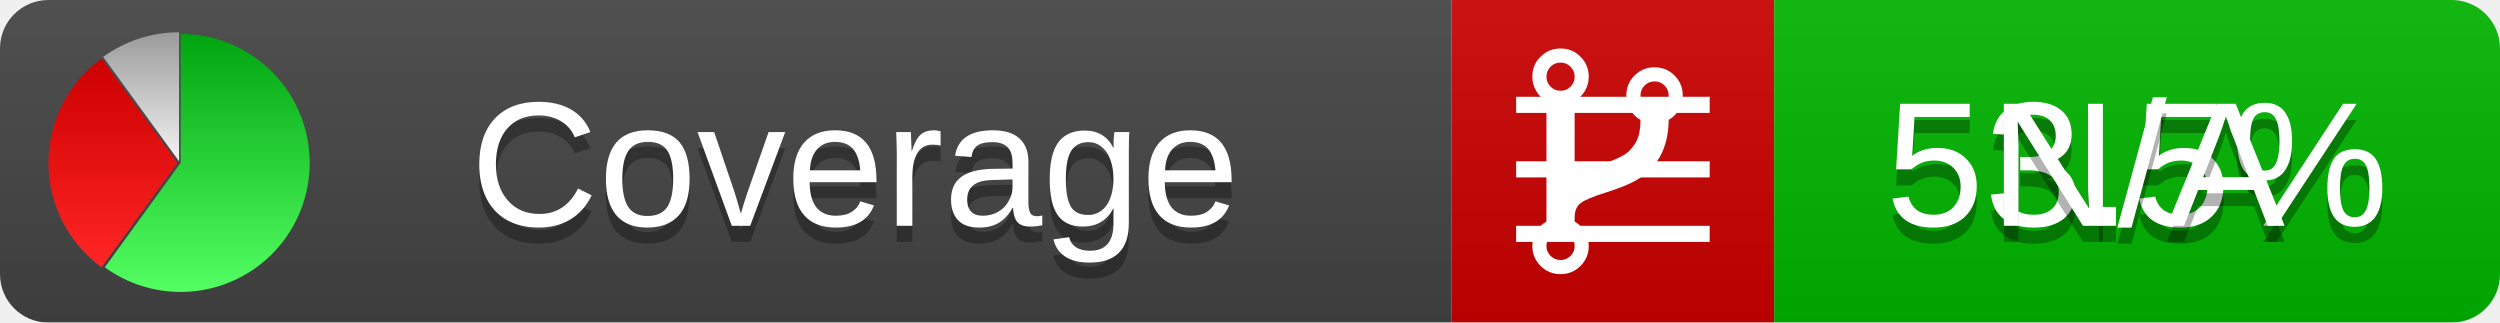
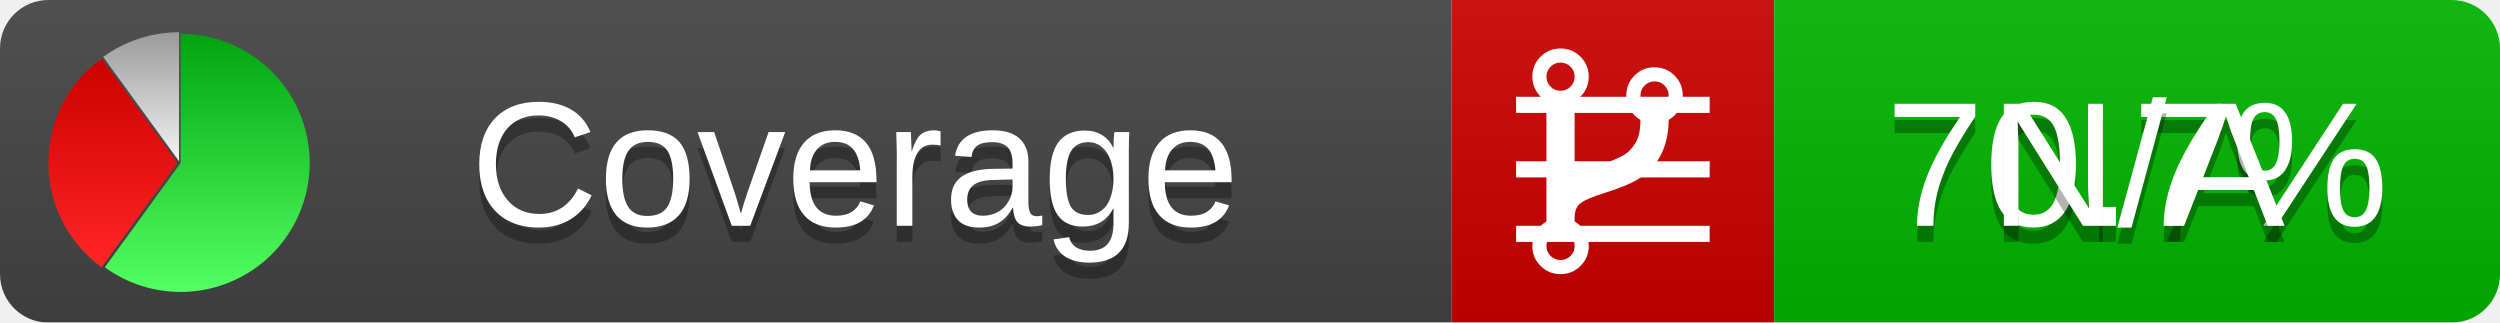
<svg xmlns="http://www.w3.org/2000/svg" xmlns:xlink="http://www.w3.org/1999/xlink" width="155" height="20">
  <style type="text/css">
          
            @keyframes fadeout {
              0 % { visibility: visible; opacity: 1; }
              40% { visibility: visible; opacity: 1; }
              50% { visibility: hidden; opacity: 0; }
              90% { visibility: hidden; opacity: 0; }
              100% { visibility: visible; opacity: 1; }
            }
            @keyframes fadein {
              0% { visibility: hidden; opacity: 0; }
              40% { visibility: hidden; opacity: 0; }
              50% { visibility: visible; opacity: 1; }
              90% { visibility: visible; opacity: 1; }
              100% { visibility: hidden; opacity: 0; }
            }
            .linecoverage {
                animation-duration: 10s;
                animation-name: fadeout;
                animation-iteration-count: infinite;
            }
            .branchcoverage {
                animation-duration: 10s;
                animation-name: fadein;
                animation-iteration-count: infinite;
            }
          
    </style>
  <defs>
    <linearGradient id="gradient" x2="0" y2="100%">
      <stop offset="0" stop-color="#bbb" stop-opacity=".1" />
      <stop offset="1" stop-opacity=".1" />
    </linearGradient>
    <linearGradient id="green" x2="0" y2="100%">
      <stop offset="0" stop-color="#00A410" />
      <stop offset="1" stop-color="#53FF63" />
    </linearGradient>
    <linearGradient id="red" x2="0" y2="100%">
      <stop offset="0" stop-color="#C00" />
      <stop offset="1" stop-color="#FF2525" />
    </linearGradient>
    <linearGradient id="gray" x2="0" y2="100%">
      <stop offset="0" stop-color="#9B9B9B" />
      <stop offset="1" stop-color="#F3F3F3" />
    </linearGradient>
    <mask id="mask">
      <rect width="155" height="20" rx="3" fill="#fff" />
    </mask>
    <g id="icon">
      <path style="fill:url(#green);" d="M205,202.5 l0,-200 a200,200 0 1,1 -117.558,361.803 z" />
      <path style="fill:url(#red);" d="M200,202.5 l-117.558,161.803 a200,200 0 0,1 0,-323.607 z" />
      <path style="fill:url(#gray);" d="M202.5,200 l-117.558,-161.803 a200,200 0 0,1 117.558,-38.196 z" />
    </g>
  </defs>
  <g mask="url(#mask)">
    <rect x="0" y="0" width="90" height="20" fill="#444" />
    <rect x="90" y="0" width="20" height="20" fill="#c00" />
    <rect x="110" y="0" width="45" height="20" fill="#00B600" />
    <rect x="0" y="0" width="155" height="20" fill="url(#gradient)" />
  </g>
  <g>
    <path class="linecoverage" stroke="#fff" d="M94 6.5 h12 M94 10.5 h12 M94 14.5 h12" />
    <path class="branchcoverage" fill="#fff" d="m 97.628,15.247 q 0,-0.364 -0.255,-0.619 -0.255,-0.255 -0.619,-0.255 -0.364,0 -0.619,0.255 -0.255,0.255 -0.255,0.619 0,0.364 0.255,0.619 0.255,0.255 0.619,0.255 0.364,0 0.619,-0.255 0.255,-0.255 0.255,-0.619 z m 0,-10.493 q 0,-0.364 -0.255,-0.619 -0.255,-0.255 -0.619,-0.255 -0.364,0 -0.619,0.255 -0.255,0.255 -0.255,0.619 0,0.364 0.255,0.619 0.255,0.255 0.619,0.255 0.364,0 0.619,-0.255 0.255,-0.255 0.255,-0.619 z m 5.83,1.166 q 0,-0.364 -0.255,-0.619 -0.255,-0.255 -0.619,-0.255 -0.364,0 -0.619,0.255 -0.255,0.255 -0.255,0.619 0,0.364 0.255,0.619 0.255,0.255 0.619,0.255 0.364,0 0.619,-0.255 0.255,-0.255 0.255,-0.619 z m 0.874,0 q 0,0.474 -0.237,0.879 -0.237,0.405 -0.638,0.633 -0.018,2.614 -2.059,3.771 -0.619,0.346 -1.849,0.738 -1.166,0.364 -1.544,0.647 -0.378,0.282 -0.378,0.911 l 0,0.237 q 0.401,0.228 0.638,0.633 0.237,0.405 0.237,0.879 0,0.729 -0.51,1.239 -0.51,0.51 -1.239,0.51 -0.729,0 -1.239,-0.51 -0.51,-0.51 -0.51,-1.239 0,-0.474 0.237,-0.879 0.237,-0.405 0.638,-0.633 l 0,-7.469 q -0.401,-0.228 -0.638,-0.633 -0.237,-0.405 -0.237,-0.879 0,-0.729 0.51,-1.239 0.51,-0.51 1.239,-0.51 0.729,0 1.239,0.51 0.51,0.51 0.51,1.239 0,0.474 -0.237,0.879 -0.237,0.405 -0.638,0.633 l 0,4.527 q 0.492,-0.237 1.403,-0.519 0.501,-0.155 0.797,-0.269 0.296,-0.114 0.642,-0.282 0.346,-0.169 0.537,-0.36 0.191,-0.191 0.369,-0.465 0.178,-0.273 0.255,-0.633 0.077,-0.36 0.077,-0.833 -0.401,-0.228 -0.638,-0.633 -0.237,-0.405 -0.237,-0.879 0,-0.729 0.51,-1.239 0.51,-0.51 1.239,-0.51 0.729,0 1.239,0.51 0.51,0.51 0.51,1.239 z" />
  </g>
  <g fill="#fff" text-anchor="middle" font-family="Verdana,Arial,Geneva,sans-serif" font-size="11">
    <a xlink:href="https://github.com/danielpalme/ReportGenerator" target="_top">
      <use xlink:href="#icon" transform="translate(3,2) scale(.04)" />
    </a>
    <text x="53" y="15" fill="#010101" fill-opacity=".3">Coverage</text>
    <text x="53" y="14" fill="#fff">Coverage</text>
-     <text class="linecoverage" x="132.5" y="15" fill="#010101" fill-opacity=".3">53.5%</text>
-     <text class="linecoverage" x="132.5" y="14">53.5%</text>
+     <text class="linecoverage" x="132.5" y="15" fill="#010101" fill-opacity=".3">70.7%</text>
+     <text class="linecoverage" x="132.5" y="14">70.7%</text>
    <text class="branchcoverage" x="132.5" y="15" fill="#010101" fill-opacity=".3">N/A</text>
    <text class="branchcoverage" x="132.5" y="14">N/A</text>
  </g>
  <g>
    <rect class="linecoverage" x="90" y="0" width="65" height="20" fill-opacity="0" />
    <rect class="branchcoverage" x="90" y="0" width="65" height="20" fill-opacity="0" />
  </g>
</svg>
